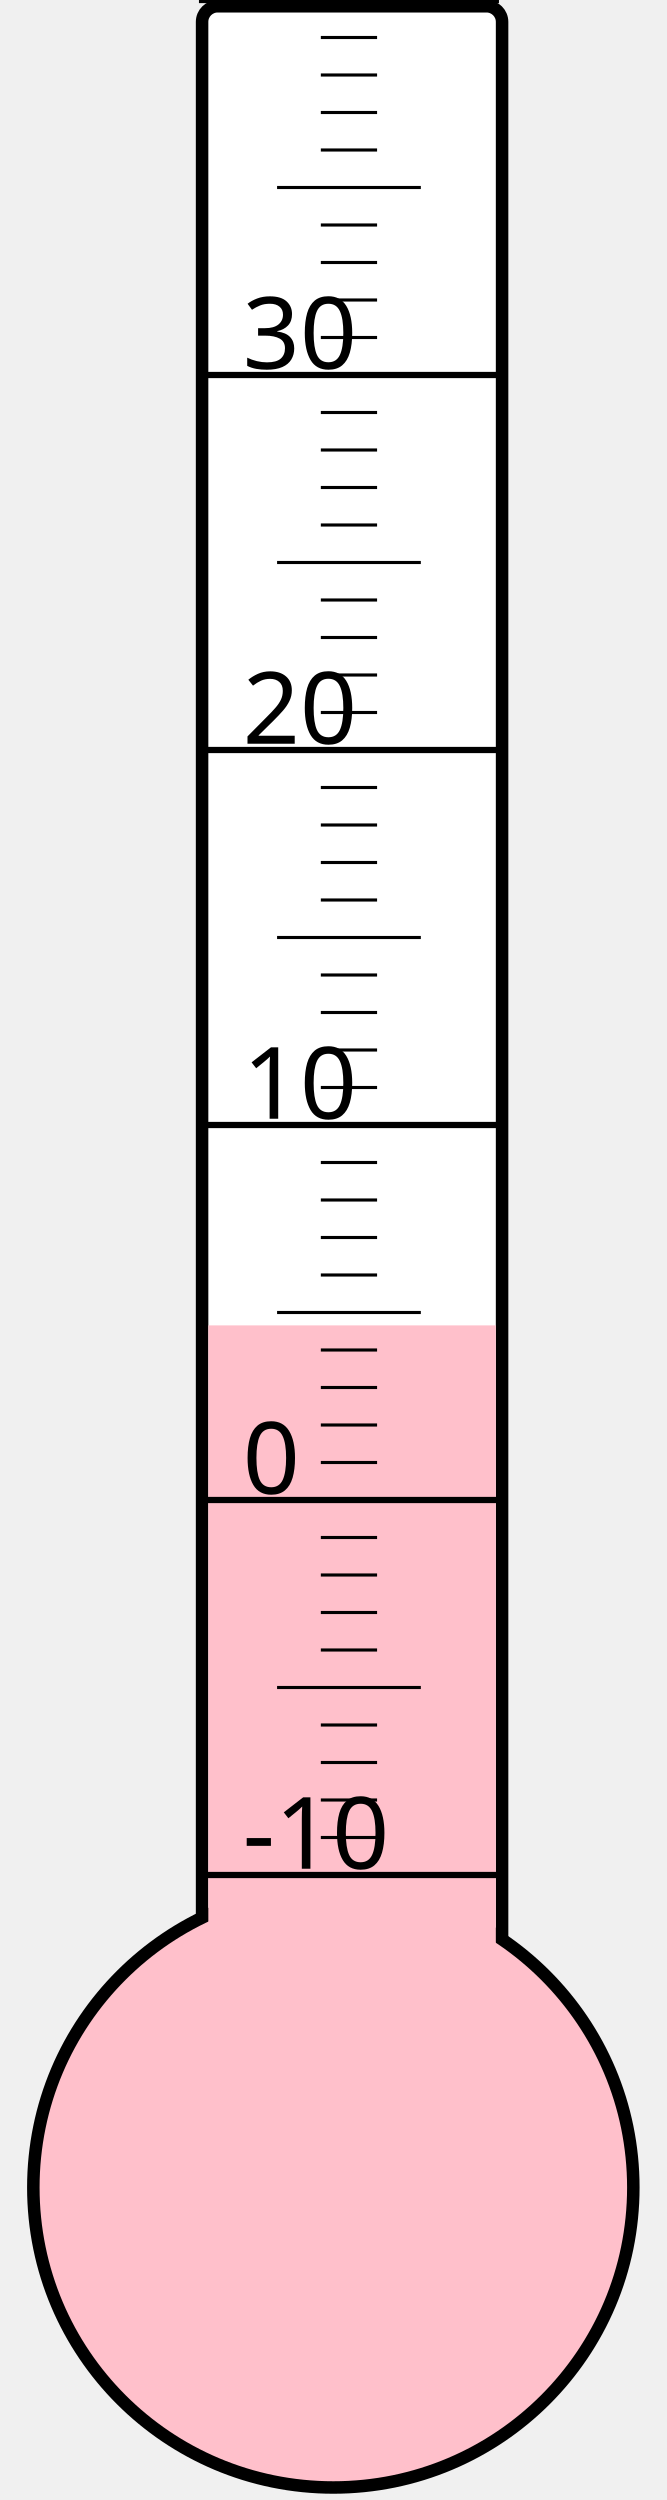
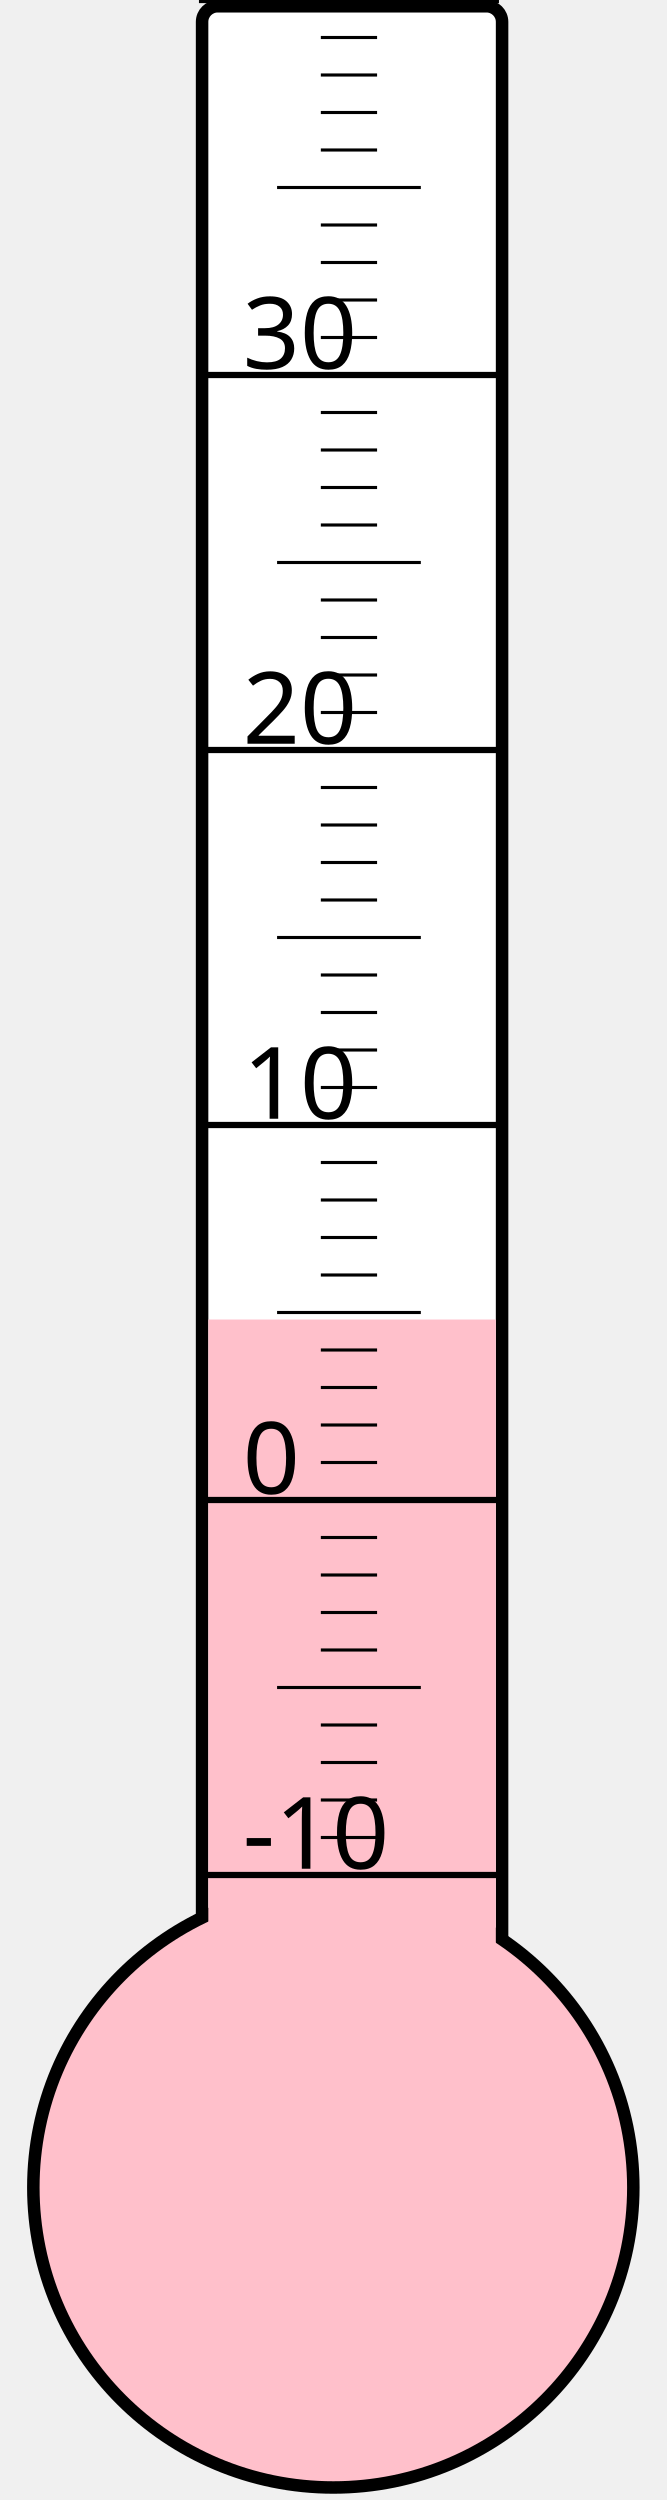
<svg xmlns="http://www.w3.org/2000/svg" width="40px" height="150px" viewBox="0 0 200 800">
  <rect width="200" height="800" x="0" y="0" style="fill: #ffffeb; fill-opacity: 0;" />
  <rect width="96" height="680" x="58" y="2" rx="5" ry="5" style="fill: white; fill-opacity: 1; stroke: black; stroke-width: 4;" />
  <circle cx="100" cy="700" r="96" style="fill: pink; stroke: black; stroke-width: 4;" />
-   <rect width="92" height="275.875" x="60" y="424.125" style="fill: pink; fill-opacity: 1; stroke-width: 0;" />
+   <rect width="92" height="277.75" x="60" y="422.25" style="fill: pink; fill-opacity: 1; stroke-width: 0;" />
  <text x="71" y="598" style="font-family: sans-serif; font-size: 24pt;">-10</text>
  <text x="71" y="478" style="font-family: sans-serif; font-size: 24pt;">0</text>
  <text x="71" y="358" style="font-family: sans-serif; font-size: 24pt;">10</text>
  <text x="71" y="238" style="font-family: sans-serif; font-size: 24pt;">20</text>
  <text x="71" y="118" style="font-family: sans-serif; font-size: 24pt;">30</text>
  <g style="stroke: black;">
    <line x1="57" y1="600" x2="153" y2="600" style="stroke-width: 2;" />
    <line x1="96" y1="588" x2="114" y2="588" style="stroke-width: 1;" />
    <line x1="96" y1="576" x2="114" y2="576" style="stroke-width: 1;" />
    <line x1="96" y1="564" x2="114" y2="564" style="stroke-width: 1;" />
    <line x1="96" y1="552" x2="114" y2="552" style="stroke-width: 1;" />
    <line x1="82" y1="540" x2="128" y2="540" style="stroke-width: 1;" />
    <line x1="96" y1="528" x2="114" y2="528" style="stroke-width: 1;" />
    <line x1="96" y1="516" x2="114" y2="516" style="stroke-width: 1;" />
    <line x1="96" y1="504" x2="114" y2="504" style="stroke-width: 1;" />
    <line x1="96" y1="492" x2="114" y2="492" style="stroke-width: 1;" />
    <line x1="57" y1="480" x2="153" y2="480" style="stroke-width: 2;" />
    <line x1="96" y1="468" x2="114" y2="468" style="stroke-width: 1;" />
    <line x1="96" y1="456" x2="114" y2="456" style="stroke-width: 1;" />
    <line x1="96" y1="444" x2="114" y2="444" style="stroke-width: 1;" />
    <line x1="96" y1="432" x2="114" y2="432" style="stroke-width: 1;" />
    <line x1="82" y1="420" x2="128" y2="420" style="stroke-width: 1;" />
    <line x1="96" y1="408" x2="114" y2="408" style="stroke-width: 1;" />
    <line x1="96" y1="396" x2="114" y2="396" style="stroke-width: 1;" />
    <line x1="96" y1="384" x2="114" y2="384" style="stroke-width: 1;" />
    <line x1="96" y1="372" x2="114" y2="372" style="stroke-width: 1;" />
    <line x1="57" y1="360" x2="153" y2="360" style="stroke-width: 2;" />
    <line x1="96" y1="348" x2="114" y2="348" style="stroke-width: 1;" />
    <line x1="96" y1="336" x2="114" y2="336" style="stroke-width: 1;" />
    <line x1="96" y1="324" x2="114" y2="324" style="stroke-width: 1;" />
    <line x1="96" y1="312" x2="114" y2="312" style="stroke-width: 1;" />
    <line x1="82" y1="300" x2="128" y2="300" style="stroke-width: 1;" />
    <line x1="96" y1="288" x2="114" y2="288" style="stroke-width: 1;" />
    <line x1="96" y1="276" x2="114" y2="276" style="stroke-width: 1;" />
    <line x1="96" y1="264" x2="114" y2="264" style="stroke-width: 1;" />
    <line x1="96" y1="252" x2="114" y2="252" style="stroke-width: 1;" />
    <line x1="57" y1="240" x2="153" y2="240" style="stroke-width: 2;" />
    <line x1="96" y1="228" x2="114" y2="228" style="stroke-width: 1;" />
    <line x1="96" y1="216" x2="114" y2="216" style="stroke-width: 1;" />
    <line x1="96" y1="204" x2="114" y2="204" style="stroke-width: 1;" />
    <line x1="96" y1="192" x2="114" y2="192" style="stroke-width: 1;" />
    <line x1="82" y1="180" x2="128" y2="180" style="stroke-width: 1;" />
    <line x1="96" y1="168" x2="114" y2="168" style="stroke-width: 1;" />
    <line x1="96" y1="156" x2="114" y2="156" style="stroke-width: 1;" />
    <line x1="96" y1="144" x2="114" y2="144" style="stroke-width: 1;" />
    <line x1="96" y1="132" x2="114" y2="132" style="stroke-width: 1;" />
    <line x1="57" y1="120" x2="153" y2="120" style="stroke-width: 2;" />
    <line x1="96" y1="108" x2="114" y2="108" style="stroke-width: 1;" />
    <line x1="96" y1="96" x2="114" y2="96" style="stroke-width: 1;" />
    <line x1="96" y1="84" x2="114" y2="84" style="stroke-width: 1;" />
    <line x1="96" y1="72" x2="114" y2="72" style="stroke-width: 1;" />
    <line x1="82" y1="60" x2="128" y2="60" style="stroke-width: 1;" />
    <line x1="96" y1="48" x2="114" y2="48" style="stroke-width: 1;" />
    <line x1="96" y1="36" x2="114" y2="36" style="stroke-width: 1;" />
    <line x1="96" y1="24" x2="114" y2="24" style="stroke-width: 1;" />
    <line x1="96" y1="12" x2="114" y2="12" style="stroke-width: 1;" />
    <line x1="57" y1="0" x2="153" y2="0" style="stroke-width: 2;" />
  </g>
</svg>
